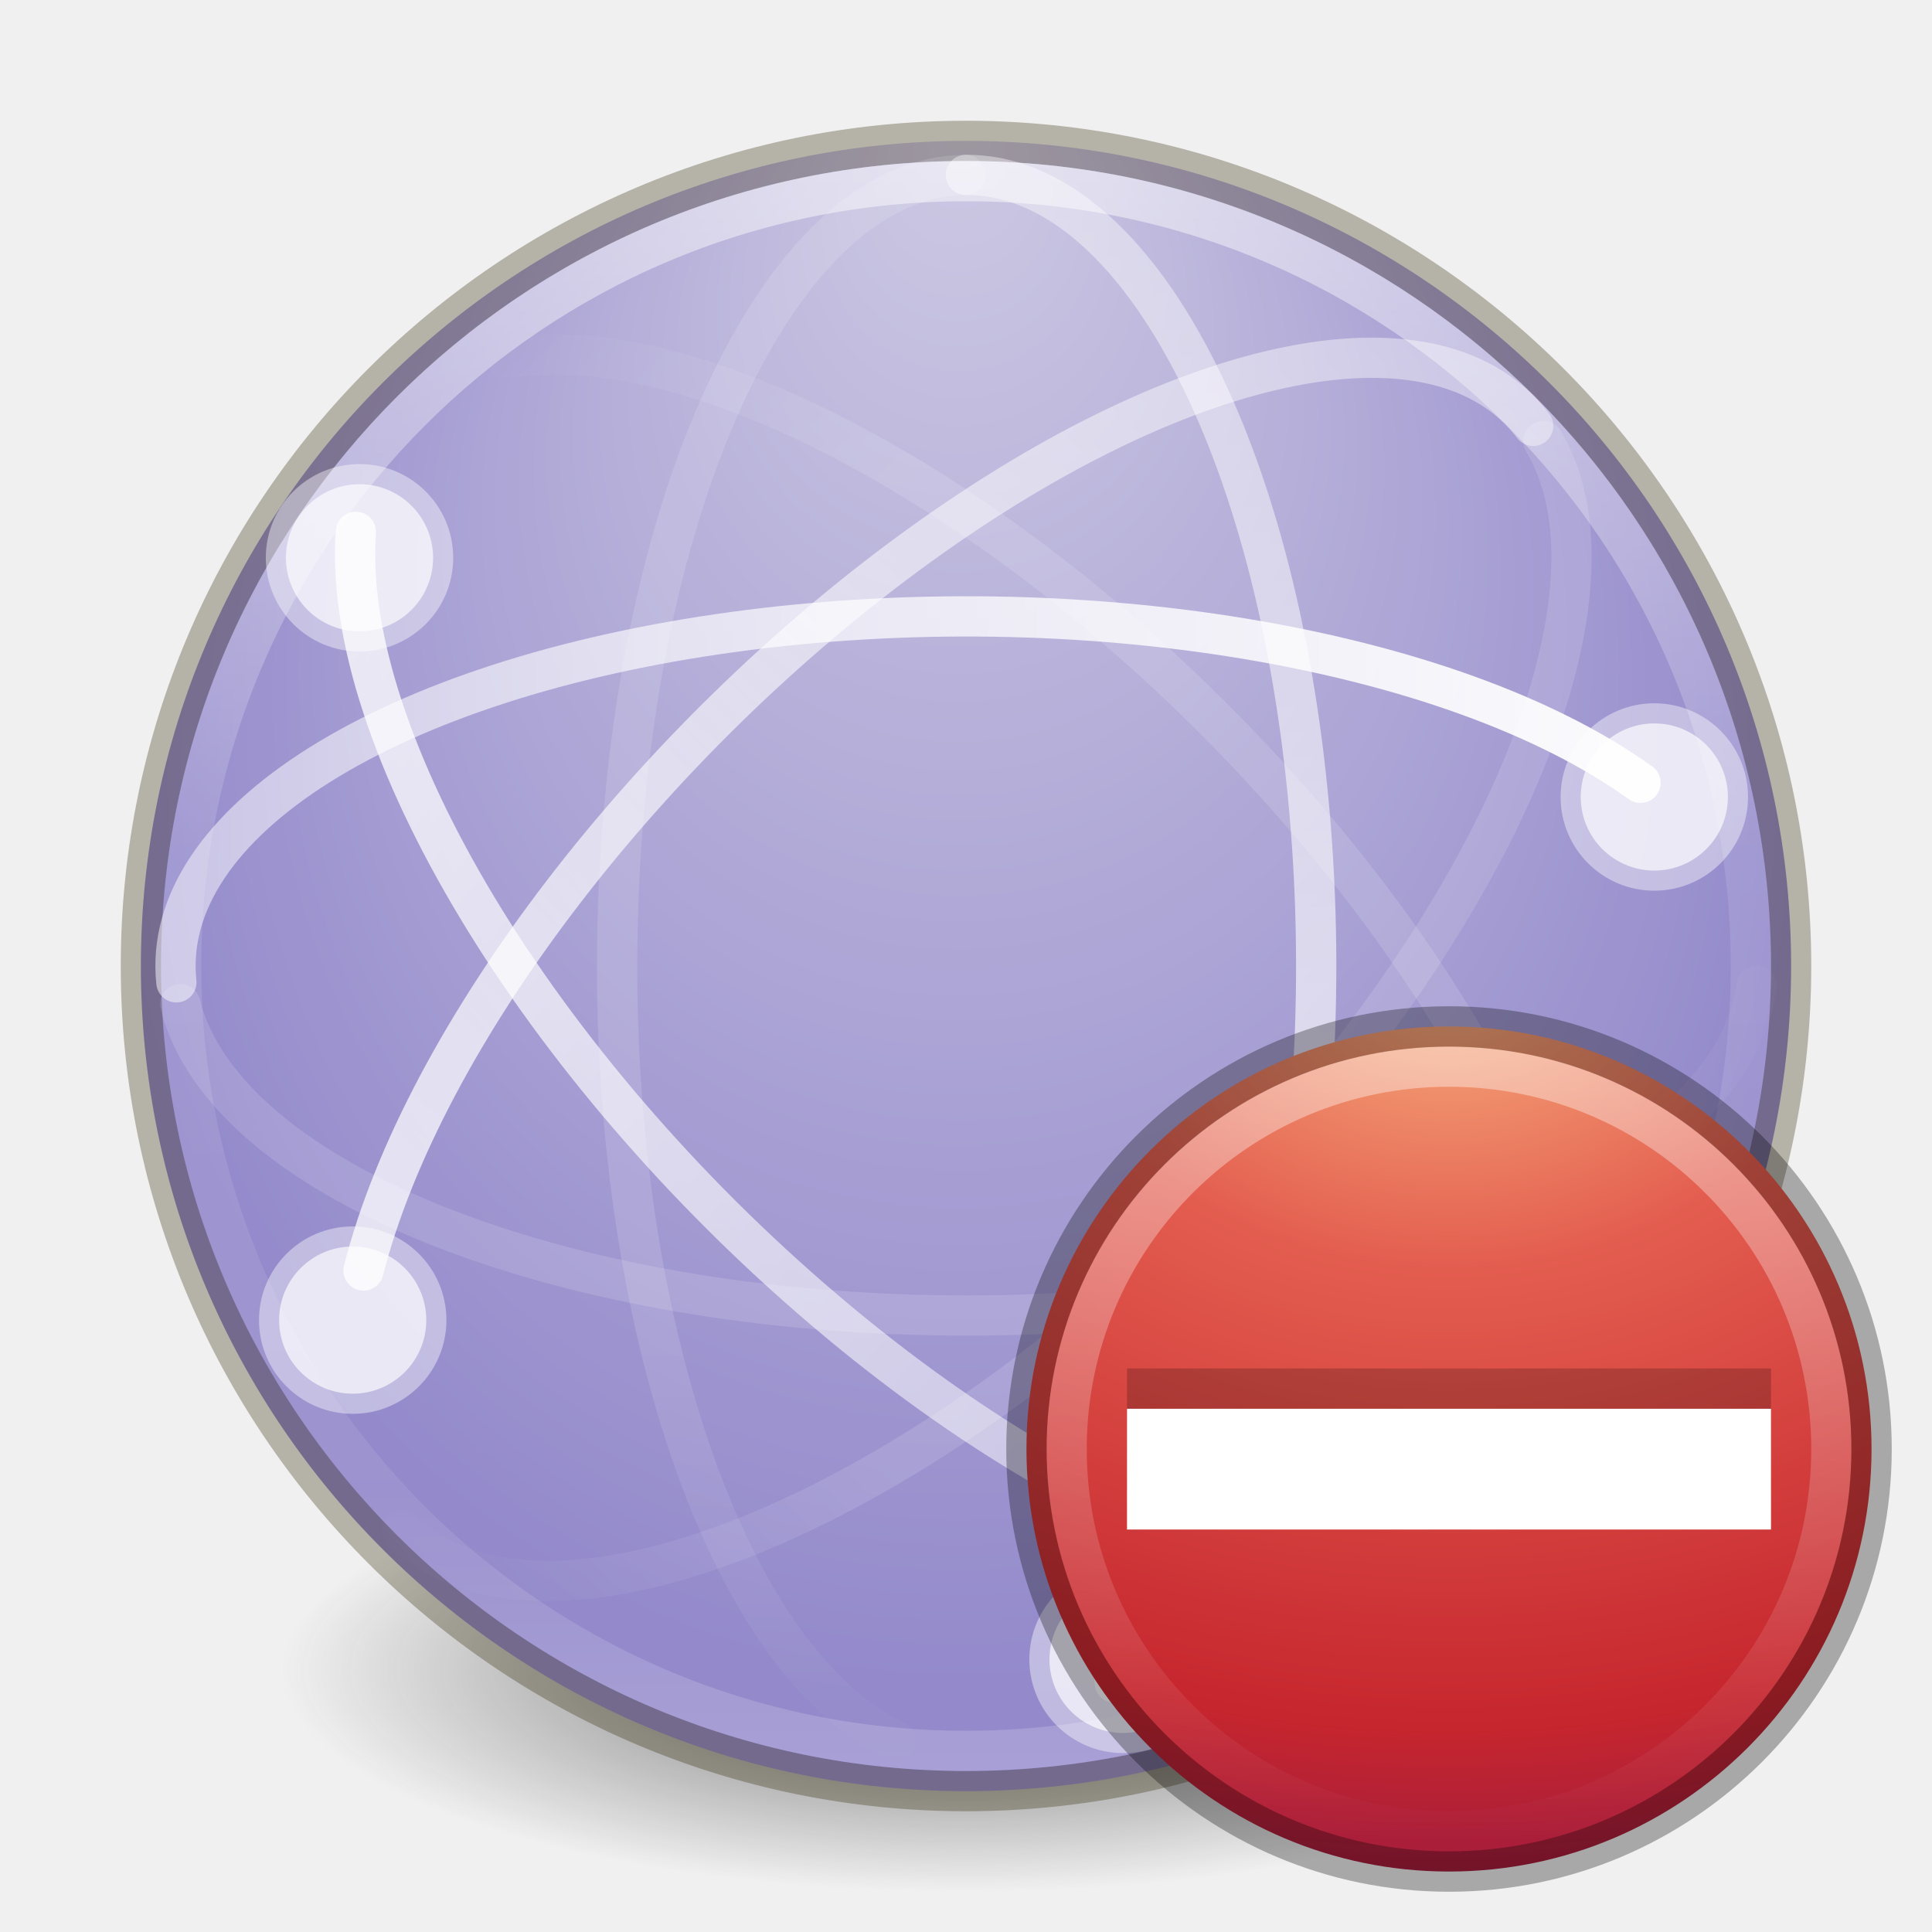
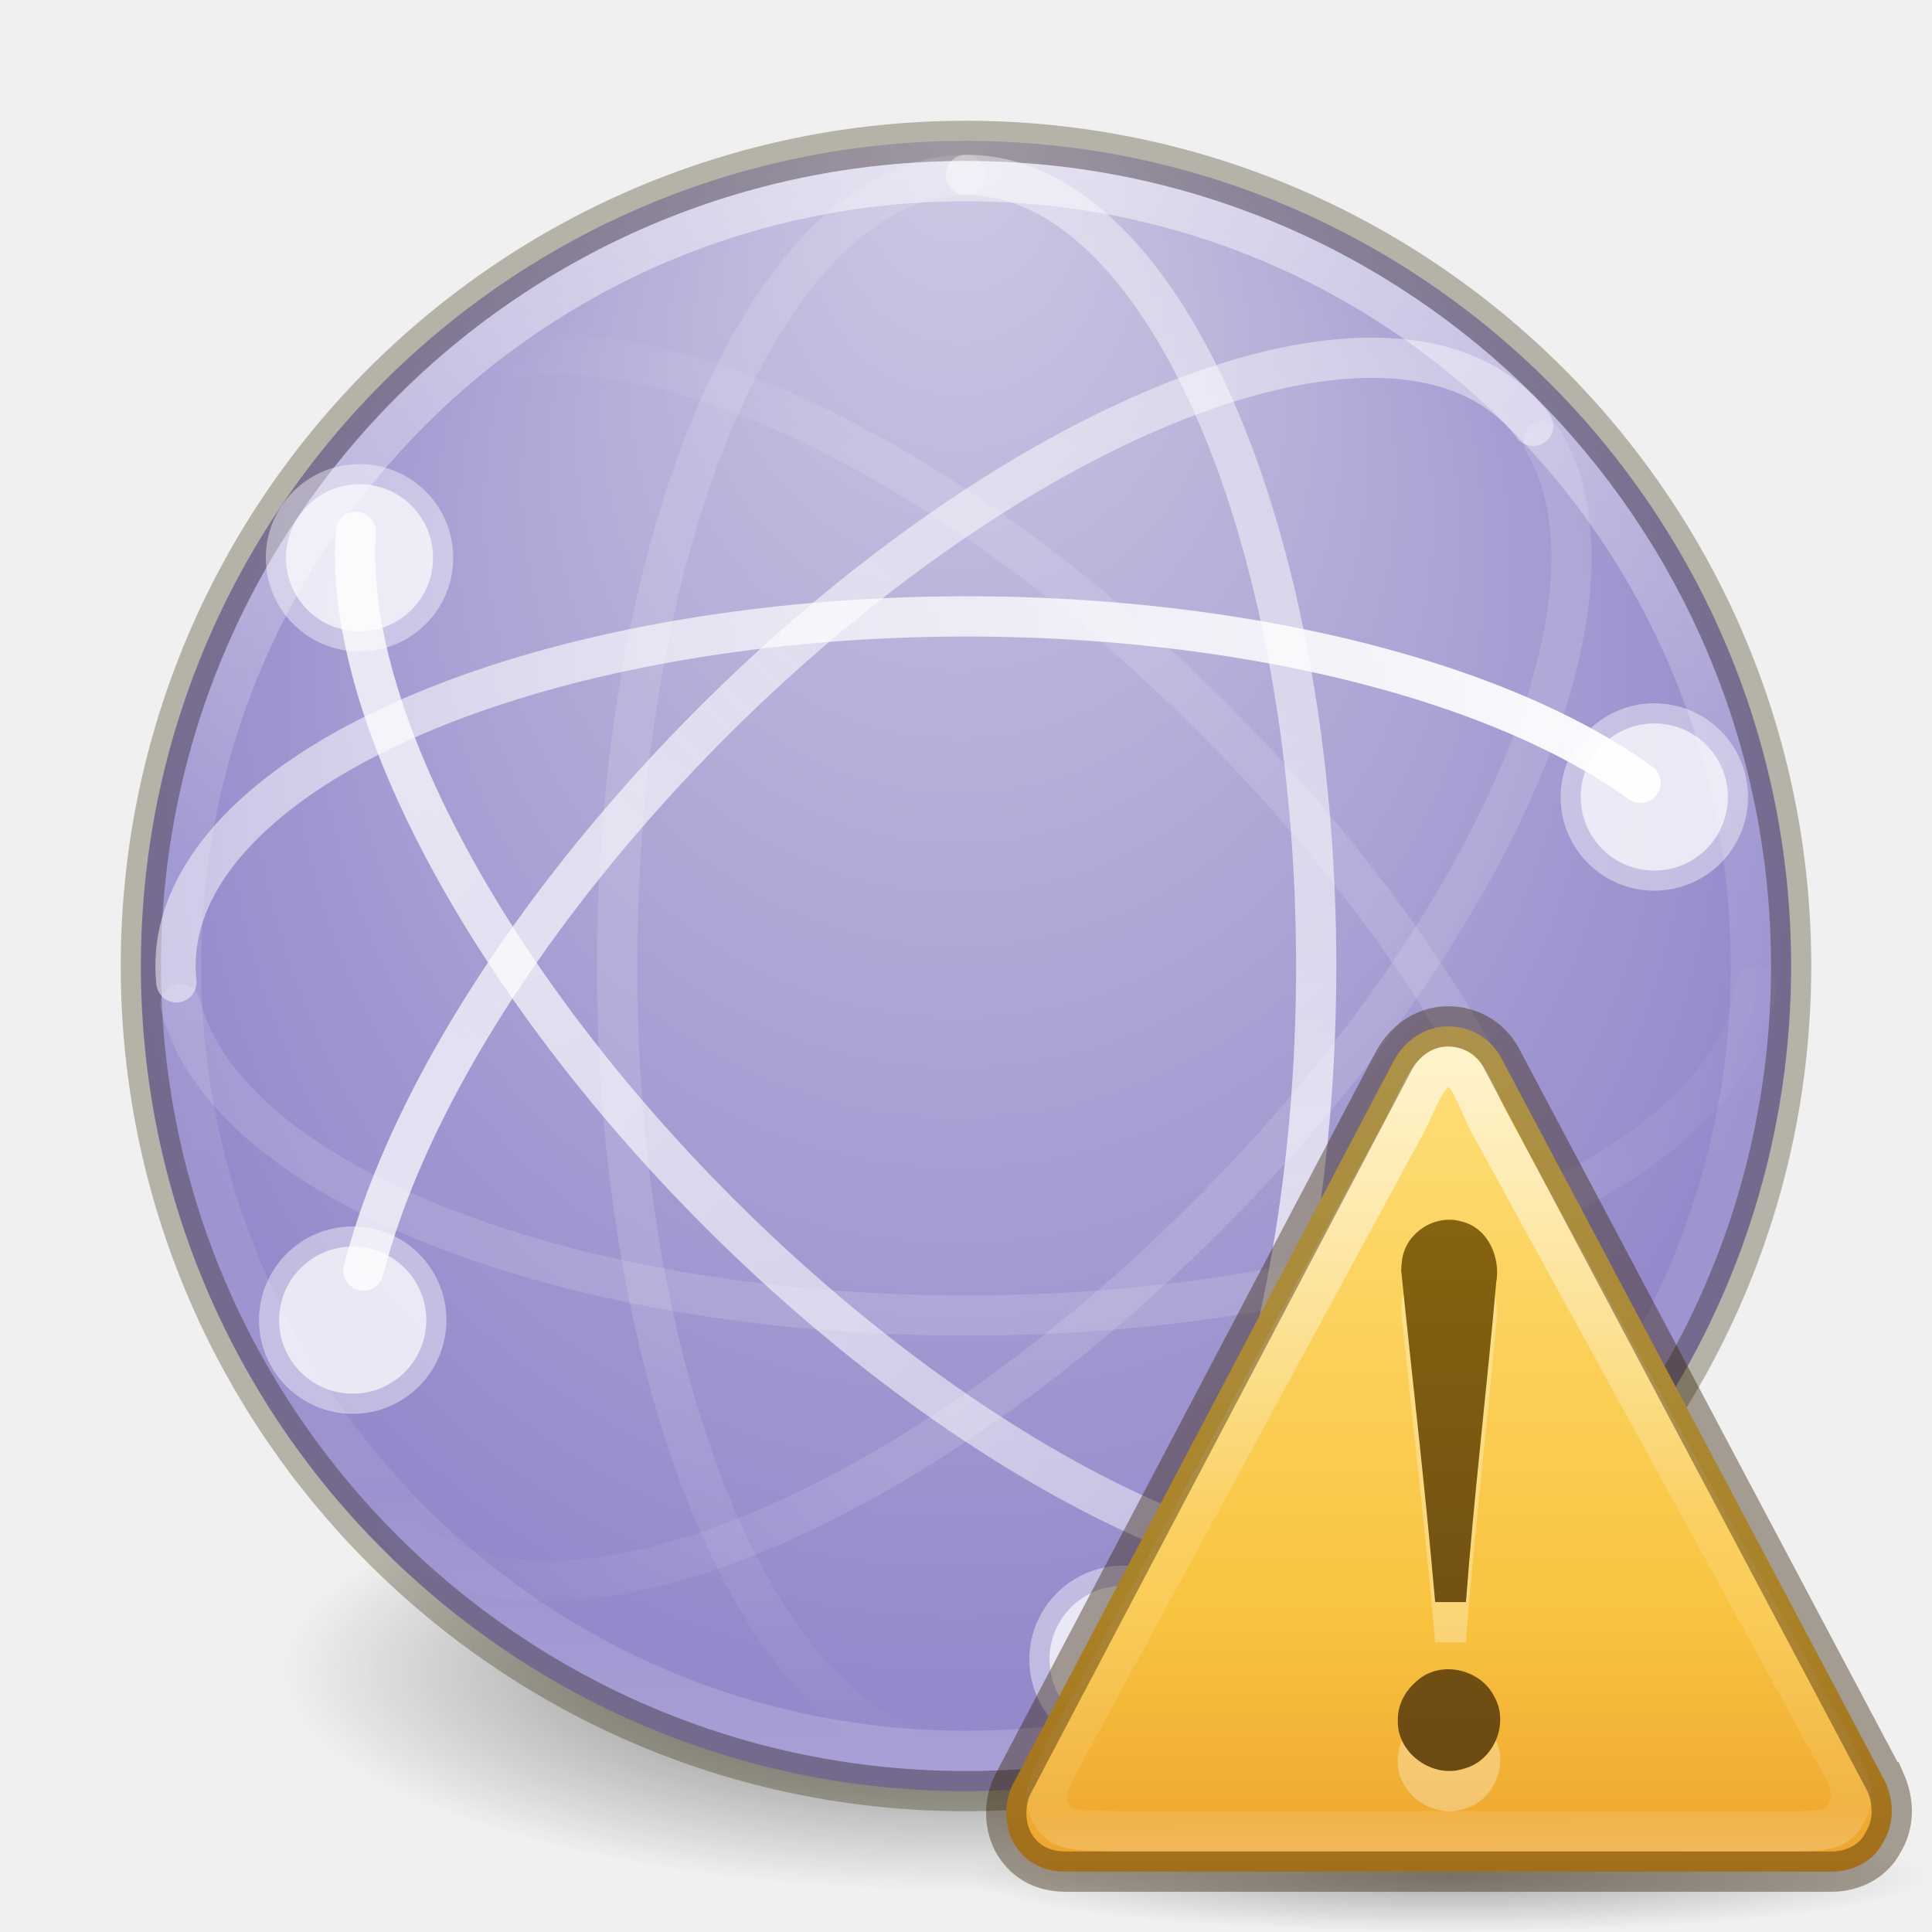
<svg xmlns="http://www.w3.org/2000/svg" xmlns:xlink="http://www.w3.org/1999/xlink" version="1.1" width="48" height="48" id="svg4460">
  <defs id="defs4462">
    <linearGradient x1="37.5" y1="23" x2="49.09" y2="23.173" id="linearGradient4340" xlink:href="#linearGradient3678" gradientUnits="userSpaceOnUse" gradientTransform="matrix(0.9142158,0,0,-0.9142158,0.7038908,45.02725)" />
    <linearGradient id="linearGradient3678">
      <stop id="stop3680" style="stop-color:#ffffff;stop-opacity:0.134" offset="0" />
      <stop id="stop3682" style="stop-color:#ffffff;stop-opacity:0" offset="1" />
    </linearGradient>
    <linearGradient x1="4.49" y1="23" x2="47.5" y2="23" id="linearGradient4344" xlink:href="#linearGradient3672" gradientUnits="userSpaceOnUse" gradientTransform="matrix(0.9142158,0,0,-0.9142158,0.7038908,45.02725)" />
    <linearGradient id="linearGradient3672">
      <stop id="stop3674" style="stop-color:#ffffff;stop-opacity:0.492" offset="0" />
      <stop id="stop3676" style="stop-color:#ffffff;stop-opacity:1" offset="1" />
    </linearGradient>
    <linearGradient x1="14.893" y1="23.707" x2="2.832" y2="24.109" id="linearGradient4347" xlink:href="#linearGradient3678" gradientUnits="userSpaceOnUse" gradientTransform="matrix(0.6464482,-0.6464482,-0.6464482,-0.6464482,22.23101,55.43657)" />
    <linearGradient x1="48.127" y1="25.828" x2="2.873" y2="24.414" id="linearGradient4351" xlink:href="#linearGradient3672" gradientUnits="userSpaceOnUse" gradientTransform="matrix(0.6464482,-0.6464482,-0.6464482,-0.6464482,22.23101,55.43657)" />
    <linearGradient x1="46.006" y1="23.707" x2="4.287" y2="27.243" id="linearGradient4355" xlink:href="#linearGradient3672" gradientUnits="userSpaceOnUse" gradientTransform="matrix(0.6464482,0.6464482,-0.6464482,0.6464482,22.40027,-7.35245)" />
    <linearGradient x1="14.893" y1="22.293" x2="4.063" y2="21.83" id="linearGradient4358" xlink:href="#linearGradient3678" gradientUnits="userSpaceOnUse" gradientTransform="matrix(0.6464482,0.6464482,-0.6464482,0.6464482,22.40027,-7.35245)" />
    <linearGradient x1="3.5" y1="23" x2="47.5" y2="23" id="linearGradient4362" xlink:href="#linearGradient3672" gradientUnits="userSpaceOnUse" gradientTransform="matrix(0,0.9142158,0.9142158,0,2.989427,0.6877848)" />
    <linearGradient x1="35.5" y1="22" x2="48.263" y2="21.914" id="linearGradient4365" xlink:href="#linearGradient3678" gradientUnits="userSpaceOnUse" gradientTransform="matrix(0,0.9142158,0.9142158,0,2.989427,0.6877848)" />
    <linearGradient x1="71.204" y1="15.369" x2="71.204" y2="40.496" id="linearGradient4338-5-6" xlink:href="#linearGradient4806-2" gradientUnits="userSpaceOnUse" gradientTransform="matrix(1.616981,0,0,1.616981,-92.70737,-21.06024)" />
    <linearGradient id="linearGradient4806-2">
      <stop id="stop4808-4" style="stop-color:#ffffff;stop-opacity:1" offset="0" />
      <stop id="stop4810-0" style="stop-color:#ffffff;stop-opacity:0.235" offset="0.424" />
      <stop id="stop4812-8" style="stop-color:#ffffff;stop-opacity:0.157" offset="0.821" />
      <stop id="stop4814-0" style="stop-color:#ffffff;stop-opacity:0.392" offset="1" />
    </linearGradient>
    <radialGradient cx="15.026" cy="8.626" r="20" fx="-0.941" fy="8.626" id="radialGradient3126-3" xlink:href="#linearGradient4632-92-3-0-8" gradientUnits="userSpaceOnUse" gradientTransform="matrix(-6.7138025e-8,1.103308,-1.039476,-7.5994237e-8,32.78345,3.760134)" />
    <linearGradient id="linearGradient4632-92-3-0-8">
      <stop id="stop4634-68-8-0-2" style="stop-color:#cdc9e3;stop-opacity:1" offset="0" />
      <stop id="stop4636-8-21-7-1" style="stop-color:#9389cb;stop-opacity:1" offset="1" />
    </linearGradient>
    <linearGradient id="linearGradient3820-7-2-1">
      <stop id="stop3822-2-6-3" style="stop-color:#3d3d3d;stop-opacity:1" offset="0" />
      <stop id="stop3864-8-7-7" style="stop-color:#686868;stop-opacity:0.498" offset="0.5" />
      <stop id="stop3824-1-2-5" style="stop-color:#686868;stop-opacity:0" offset="1" />
    </linearGradient>
    <radialGradient cx="99.157" cy="186.171" r="62.769" fx="99.157" fy="186.171" id="radialGradient4458" xlink:href="#linearGradient3820-7-2-1" gradientUnits="userSpaceOnUse" gradientTransform="matrix(1,0,0,0.1666667,0,155.1422)" />
    <linearGradient x1="63.397" y1="-12.489" x2="63.397" y2="5.468" id="linearGradient3066" xlink:href="#linearGradient4873" gradientUnits="userSpaceOnUse" gradientTransform="matrix(1.086273,0,0,1.086248,-31.56661,39.81364)" />
    <linearGradient id="linearGradient4873">
      <stop id="stop4875" style="stop-color:#ffffff;stop-opacity:1" offset="0" />
      <stop id="stop4877" style="stop-color:#ffffff;stop-opacity:0" offset="1" />
    </linearGradient>
    <linearGradient id="linearGradient3242">
      <stop id="stop3244" style="stop-color:#f8b17e;stop-opacity:1" offset="0" />
      <stop id="stop3246" style="stop-color:#e35d4f;stop-opacity:1" offset="0.262" />
      <stop id="stop3248" style="stop-color:#c6262e;stop-opacity:1" offset="0.661" />
      <stop id="stop3250" style="stop-color:#690b54;stop-opacity:1" offset="1" />
    </linearGradient>
    <radialGradient cx="23.407" cy="3.99" r="20.397" fx="23.407" fy="3.99" id="radialGradient3071" xlink:href="#linearGradient3242" gradientUnits="userSpaceOnUse" gradientTransform="matrix(0,1.403929,-1.853161,0,43.39412,-8.838349)" />
+     <linearGradient gradientTransform="matrix(0.4889092,0,0,0.4883983,0.2661816,0.7423216)" gradientUnits="userSpaceOnUse" xlink:href="#linearGradient3846-7" id="linearGradient3094" y2="54.67" x2="24" y1="-14.604" x1="24" />
+     <linearGradient gradientTransform="matrix(0.4937358,0,-0.00214922,0.5151843,-2.338383,-7.425973)" gradientUnits="userSpaceOnUse" xlink:href="#linearGradient3117-8" id="linearGradient3091" y2="57.567" x2="29.291" y1="19.788" x1="29.127" />
+     <linearGradient gradientTransform="matrix(0.3750017,0,0,0.3750017,-4.978863,1.375203)" gradientUnits="userSpaceOnUse" xlink:href="#linearGradient3856-1-6" id="linearGradient3087" y2="-5.497" x2="44.424" y1="60.535" x1="44.424" />
+     <linearGradient id="linearGradient3856-1-6">
+       <stop offset="0" style="stop-color:#634215;stop-opacity:1" id="stop3858-0-6" />
+       <stop offset="1" style="stop-color:#93700d;stop-opacity:1" id="stop3860-2-8" />
+     </linearGradient>
+     <linearGradient id="linearGradient3117-8">
+       <stop offset="0" style="stop-color:#ffffff;stop-opacity:1" id="stop3119-9" />
+       <stop offset="0.569" style="stop-color:#ffffff;stop-opacity:0.235" id="stop3121-9" />
+       <stop offset="0.933" style="stop-color:#ffffff;stop-opacity:0.157" id="stop3123-6" />
+       <stop offset="1" style="stop-color:#ffffff;stop-opacity:0.392" id="stop3125-3" />
+     </linearGradient>
+     <linearGradient id="linearGradient3846-7">
+       <stop offset="0" style="stop-color:#fff3cb;stop-opacity:1" id="stop3848-7" />
+       <stop offset="0.262" style="stop-color:#fdde76;stop-opacity:1" id="stop3850-5" />
+       <stop offset="0.661" style="stop-color:#f9c440;stop-opacity:1" id="stop3852-9" />
+       <stop offset="1" style="stop-color:#e48b20;stop-opacity:1" id="stop3854-2" />
+     </linearGradient>
+     <radialGradient gradientTransform="matrix(1.129412,0,0,0.1294116,-58.72941,22.02647)" gradientUnits="userSpaceOnUse" xlink:href="#linearGradient8838" id="radialGradient2415" fy="4.625" fx="62.625" r="10.625" cy="4.625" cx="62.625" />
+     <linearGradient id="linearGradient8838">
+       <stop offset="0" style="stop-color:#000000;stop-opacity:1" id="stop8840" />
+       <stop offset="1" style="stop-color:#000000;stop-opacity:0" id="stop8842" />
+     </linearGradient>
  </defs>
  <g id="layer1">
    <path d="m 161.926,186.171 a 62.769,10.462 0 1 1 -125.538,0 62.769,10.462 0 1 1 125.538,0 z" transform="matrix(0.2708338,0,0,0.5257363,-2.855072,-56.37663)" id="path3818-0-5" style="fill:url(#radialGradient4458);fill-opacity:1;stroke:none" />
    <path d="m 24,3.5 c -11.311,0 -20.5,9.189 -20.5,20.5 0,11.311 9.189,20.5 20.5,20.5 11.311,0 20.5,-9.189 20.5,-20.5 0,-11.311 -9.189,-20.5 -20.5,-20.5 z" id="path2555-7-65" style="color:#000000;fill:url(#radialGradient3126-3);fill-opacity:1;fill-rule:nonzero;stroke:none;stroke-width:1;marker:none;visibility:visible;display:inline;overflow:visible;enable-background:accumulate" />
    <path d="m 24,3.5 c -11.311,0 -20.5,9.189 -20.5,20.5 0,11.311 9.189,20.5 20.5,20.5 11.311,0 20.5,-9.189 20.5,-20.5 C 44.5,12.689 35.311,3.5 24,3.5 z" id="path3871" style="opacity:0.3;color:#000000;fill:none;stroke:#2b2200;stroke-width:1;marker:none;visibility:visible;display:inline;overflow:visible;enable-background:accumulate" />
    <path d="M 43.5,24 C 43.5,34.77 34.77,43.5 24,43.5 13.23,43.5 4.5,34.77 4.5,24 4.5,13.23 13.23,4.5 24,4.5 34.77,4.5 43.5,13.23 43.5,24 z" id="path3026" style="opacity:0.5;color:#000000;fill:none;stroke:url(#linearGradient4338-5-6);stroke-width:1;stroke-linecap:round;stroke-linejoin:round;stroke-miterlimit:4;stroke-opacity:1;stroke-dasharray:none;stroke-dashoffset:0;marker:none;visibility:visible;display:inline;overflow:visible;enable-background:accumulate" />
    <path d="M 23.986,4.345 A 8.685,19.656 0 0 0 22.245,43.243" id="path3805" style="fill:none;stroke:url(#linearGradient4365);stroke-width:1;stroke-linecap:round;stroke-linejoin:round;stroke-miterlimit:4;stroke-opacity:1;stroke-dasharray:none;stroke-dashoffset:0" />
    <path d="M 27.695,41.805 A 8.685,19.656 0 0 0 23.996,4.345" id="path3609" style="opacity:0.8;fill:none;stroke:url(#linearGradient4362);stroke-width:1;stroke-linecap:round;stroke-linejoin:round;stroke-miterlimit:4;stroke-opacity:1;stroke-dasharray:none;stroke-dashoffset:0" />
    <path d="m 26.074,41.227 a 1.828,1.828 0 0 0 3.656,0 1.828,1.828 0 1 0 -3.656,0 z" id="path3775" style="opacity:0.8;color:#000000;fill:#ffffff;fill-opacity:1;fill-rule:nonzero;stroke:#ffffff;stroke-width:1;stroke-linecap:round;stroke-linejoin:round;stroke-miterlimit:4;stroke-opacity:0.521;stroke-dasharray:none;stroke-dashoffset:0;marker:none;visibility:visible;display:inline;overflow:visible;enable-background:accumulate" />
    <path d="m 12.563,8.906 a 19.656,8.685 45 0 1 24.967,29.33" id="path3801" style="fill:none;stroke:url(#linearGradient4358);stroke-width:1;stroke-linecap:round;stroke-linejoin:round;stroke-miterlimit:4;stroke-opacity:1;stroke-dasharray:none;stroke-dashoffset:0" />
    <path d="M 37.915,37.899 A 19.656,8.685 45 0 1 8.841,13.213" id="path3611" style="opacity:0.8;fill:none;stroke:url(#linearGradient4355);stroke-width:1;stroke-linecap:round;stroke-linejoin:round;stroke-miterlimit:4;stroke-opacity:1;stroke-dasharray:none;stroke-dashoffset:0" />
    <path d="m 10.76,13.858 a 1.828,1.828 0 0 1 -3.656,0 1.828,1.828 0 1 1 3.656,0 z" id="path3781" style="opacity:0.8;color:#000000;fill:#ffffff;fill-opacity:1;fill-rule:nonzero;stroke:#ffffff;stroke-width:1;stroke-linecap:round;stroke-linejoin:round;stroke-miterlimit:4;stroke-opacity:0.521;stroke-dasharray:none;stroke-dashoffset:0;marker:none;visibility:visible;display:inline;overflow:visible;enable-background:accumulate" />
    <path d="M 38.091,10.581 A 8.685,19.656 45 0 0 9.031,31.565" id="path3613" style="opacity:0.8;fill:none;stroke:url(#linearGradient4351);stroke-width:1;stroke-linecap:round;stroke-linejoin:round;stroke-miterlimit:4;stroke-opacity:1;stroke-dasharray:none;stroke-dashoffset:0" />
    <path d="m 8.763,34.626 a 1.828,1.828 0 0 0 0,-3.656 1.828,1.828 0 1 0 0,3.656 z" id="path3615" style="opacity:0.8;fill:#ffffff;fill-opacity:1;stroke:#ffffff;stroke-width:1;stroke-linecap:round;stroke-linejoin:round;stroke-miterlimit:4;stroke-opacity:0.521;stroke-dasharray:none;stroke-dashoffset:0" />
    <path d="M 9.984,38.017 A 8.685,19.656 45 0 0 38.346,10.96" id="path3787" style="fill:none;stroke:url(#linearGradient4347);stroke-width:1;stroke-linecap:round;stroke-linejoin:round;stroke-miterlimit:4;stroke-opacity:1;stroke-dasharray:none;stroke-dashoffset:0" />
    <path d="M 40.758,19.449 A 19.656,8.685 0 0 0 4.382,24.406" id="path2835" style="fill:none;stroke:url(#linearGradient4344);stroke-width:1;stroke-linecap:round;stroke-linejoin:round;stroke-miterlimit:4;stroke-opacity:1;stroke-dasharray:none;stroke-dashoffset:0" />
    <path d="m 42.929,19.801 a 1.828,1.828 0 0 0 -3.656,0 1.828,1.828 0 1 0 3.656,0 z" id="path3722" style="opacity:0.8;color:#000000;fill:#ffffff;fill-opacity:1;fill-rule:nonzero;stroke:#ffffff;stroke-width:1;stroke-linecap:round;stroke-linejoin:round;stroke-miterlimit:4;stroke-opacity:0.521;stroke-dasharray:none;stroke-dashoffset:0;marker:none;visibility:visible;display:inline;overflow:visible;enable-background:accumulate" />
    <path d="M 4.479,24.952 A 19.656,8.685 0 0 0 43.639,24.502" id="path3797" style="fill:none;stroke:url(#linearGradient4340);stroke-width:1;stroke-linecap:round;stroke-linejoin:round;stroke-miterlimit:4;stroke-opacity:1;stroke-dasharray:none;stroke-dashoffset:0" />
-     <path d="m 36,25.502 c -5.793,0 -10.498,4.706 -10.498,10.498 0,5.793 4.706,10.498 10.498,10.498 5.793,0 10.498,-4.706 10.498,-10.498 0,-5.793 -4.706,-10.498 -10.498,-10.498 z" id="path2555" style="fill:url(#radialGradient3071);fill-opacity:1;stroke:none" />
-     <path d="m 45.5,36 c 0,5.247 -4.254,9.5 -9.5,9.5 -5.247,0 -9.5,-4.254 -9.5,-9.5 0,-5.247 4.253,-9.5 9.5,-9.5 5.246,0 9.5,4.253 9.5,9.5 l 0,0 z" id="path2463" style="opacity:0.4;fill:none;stroke:url(#linearGradient3066);stroke-width:1;stroke-miterlimit:4;stroke-opacity:1;stroke-dasharray:none" />
-     <path d="m 28,37 c 5.333,0 10.667,0 16,0 0,-1 0,-2 0,-3 -5.333,0 -10.667,0 -16,0 0,1 0,2 0,3 z" id="path3360" style="font-size:89.631px;font-style:normal;font-variant:normal;font-weight:normal;font-stretch:normal;text-align:start;line-height:125%;writing-mode:lr-tb;text-anchor:start;opacity:0.2;fill:#000000;fill-opacity:1;stroke:none;font-family:Georgia" />
-     <path d="m 28,38 c 5.333,0 10.667,0 16,0 0,-1 0,-2 0,-3 -5.333,0 -10.667,0 -16,0 0,1 0,2 0,3 z" id="path3271" style="font-size:89.631px;font-style:normal;font-variant:normal;font-weight:normal;font-stretch:normal;text-align:start;line-height:125%;writing-mode:lr-tb;text-anchor:start;fill:#ffffff;fill-opacity:1;stroke:none;font-family:Georgia" />
-     <path d="m 36,25.502 c -5.793,0 -10.498,4.706 -10.498,10.498 0,5.793 4.706,10.498 10.498,10.498 5.793,0 10.498,-4.706 10.498,-10.498 0,-5.793 -4.706,-10.498 -10.498,-10.498 z" id="path2555-4" style="opacity:0.3;fill:none;stroke:#000000;stroke-width:1.004;stroke-linecap:round;stroke-linejoin:round;stroke-miterlimit:4;stroke-opacity:1;stroke-dasharray:none;stroke-dashoffset:0" />
+   </g>
+   <g id="g3156" transform="translate(24,24)">
+     <path style="opacity:0.3;fill:url(#radialGradient2415);fill-opacity:1;fill-rule:evenodd;stroke:none;stroke-width:1;marker:none;visibility:visible;display:inline;overflow:visible" id="path8836" d="M 24,22.625 C 24,23.384 18.627,24 12,24 5.373,24 -2.5e-7,23.384 -2.5e-7,22.625 -2.5e-7,21.866 5.373,21.25 12,21.25 c 6.627,0 12,0.616 12,1.375 l 0,0 z" />
+     <path style="fill:url(#linearGradient3094);fill-opacity:1;fill-rule:nonzero;stroke:none" id="path11155-5" d="M 22.843,20.278 13.295,2.278 C 13.02,1.778 12.524,1.5 11.971,1.5 c -0.553,0 -1.052,0.333 -1.331,0.833 L 1.163,20.333 c -0.223,0.444 -0.226,1.056 0.049,1.5 0.275,0.444 0.716,0.667 1.269,0.667 l 19.026,0 c 0.553,0 1.052,-0.278 1.275,-0.722 0.278,-0.444 0.281,-1 0.062,-1.5 z" />
+     <path style="opacity:0.6;fill:none;stroke:url(#linearGradient3091);stroke-width:1;stroke-miterlimit:4;stroke-opacity:1;stroke-dasharray:none" id="path11159-4" d="M 21.554,19.506 13.009,3.916 c -0.364,-0.693 -0.494,-1.416 -1.048,-1.416 -0.476,0 -0.725,0.824 -1.068,1.478 l -8.45,15.578 c -0.491,0.903 -0.543,1.138 -0.307,1.536 0.236,0.397 0.539,0.376 1.66,0.402 l 16.609,0 c 1.043,0.013 1.278,-0.067 1.47,-0.464 0.239,-0.397 0.138,-0.713 -0.32,-1.523 z" />
+     <path style="font-size:62.458px;font-style:normal;font-variant:normal;font-weight:normal;font-stretch:normal;text-align:start;line-height:125%;writing-mode:lr-tb;text-anchor:start;opacity:0.3;fill:#ffffff;fill-opacity:1;stroke:none;font-family:Georgia" id="text2315-7-2" d="m 10.812,8.562 c 0.281,2.75 0.604,5.48 0.844,8.241 0.241,0 0.524,0 0.765,0 0.199,-2.651 0.519,-5.286 0.751,-7.933 0.118,-0.627 -0.204,-1.371 -0.866,-1.524 -0.654,-0.191 -1.385,0.282 -1.472,0.959 -0.014,0.085 -0.021,0.171 -0.021,0.257 l -5e-6,0 z m -0.083,11.179 c -0.03,0.818 0.871,1.46 1.64,1.201 0.745,-0.19 1.137,-1.126 0.755,-1.792 -0.342,-0.688 -1.344,-0.914 -1.92,-0.388 -0.291,0.239 -0.484,0.597 -0.475,0.979 l 0,0 z" />
+     <path style="font-size:62.458px;font-style:normal;font-variant:normal;font-weight:normal;font-stretch:normal;text-align:start;line-height:125%;writing-mode:lr-tb;text-anchor:start;color:#000000;fill:url(#linearGradient3087);fill-opacity:1;fill-rule:nonzero;stroke:none;marker:none;visibility:visible;display:inline;overflow:visible;enable-background:accumulate;font-family:Georgia" id="path3295-1-9" d="m 10.812,7.562 c 0.281,2.75 0.604,5.48 0.844,8.241 0.241,0 0.524,0 0.765,0 0.199,-2.651 0.519,-5.286 0.751,-7.933 0.118,-0.627 -0.204,-1.371 -0.866,-1.524 -0.654,-0.191 -1.385,0.282 -1.472,0.959 -0.014,0.085 -0.021,0.171 -0.021,0.257 l -5e-6,0 z m -0.083,11.179 c -0.03,0.818 0.871,1.46 1.64,1.201 0.745,-0.19 1.137,-1.126 0.755,-1.792 -0.342,-0.688 -1.344,-0.914 -1.92,-0.388 -0.291,0.239 -0.484,0.597 -0.475,0.979 l 0,0 z" />
+     <path style="opacity:0.4;fill:none;stroke:#311d00;stroke-width:1;stroke-miterlimit:4;stroke-opacity:1;stroke-dasharray:none" id="path11155-8" d="M 22.843,20.278 13.295,2.278 C 13.02,1.778 12.524,1.5 11.971,1.5 c -0.553,0 -1.052,0.333 -1.331,0.833 L 1.163,20.333 C 0.939,20.778 0.937,21.389 1.212,21.833 1.486,22.278 1.928,22.5 2.481,22.5 l 19.026,0 c 0.553,0 1.052,-0.278 1.275,-0.722 0.278,-0.444 0.281,-1 0.062,-1.5 z" />
  </g>
</svg>
